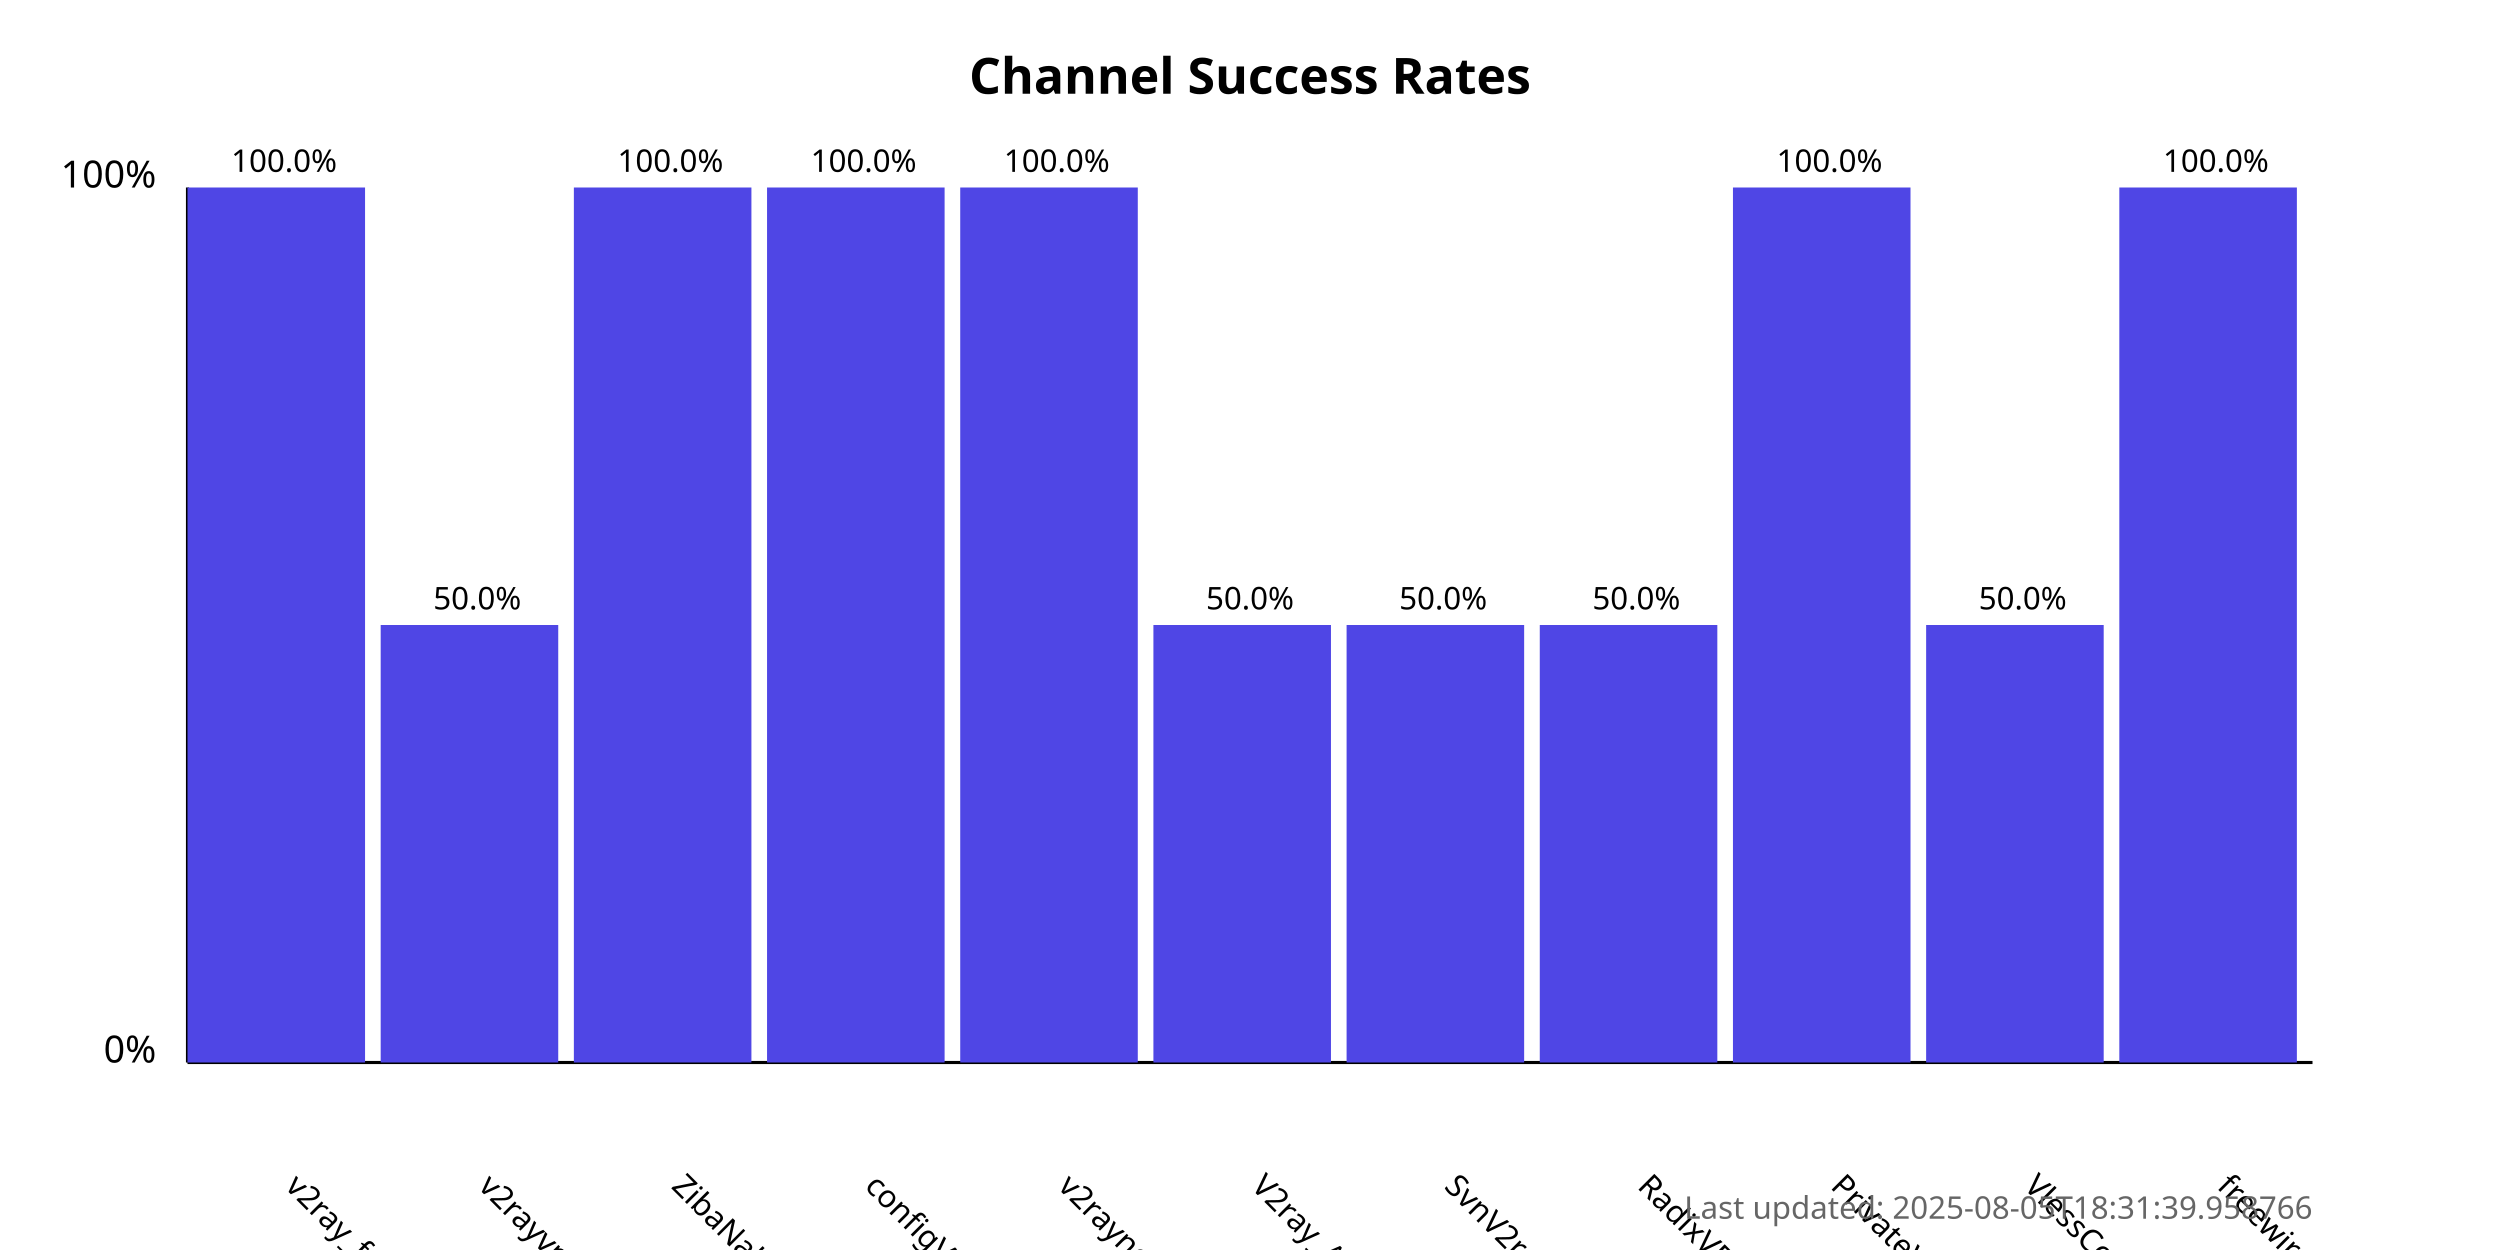
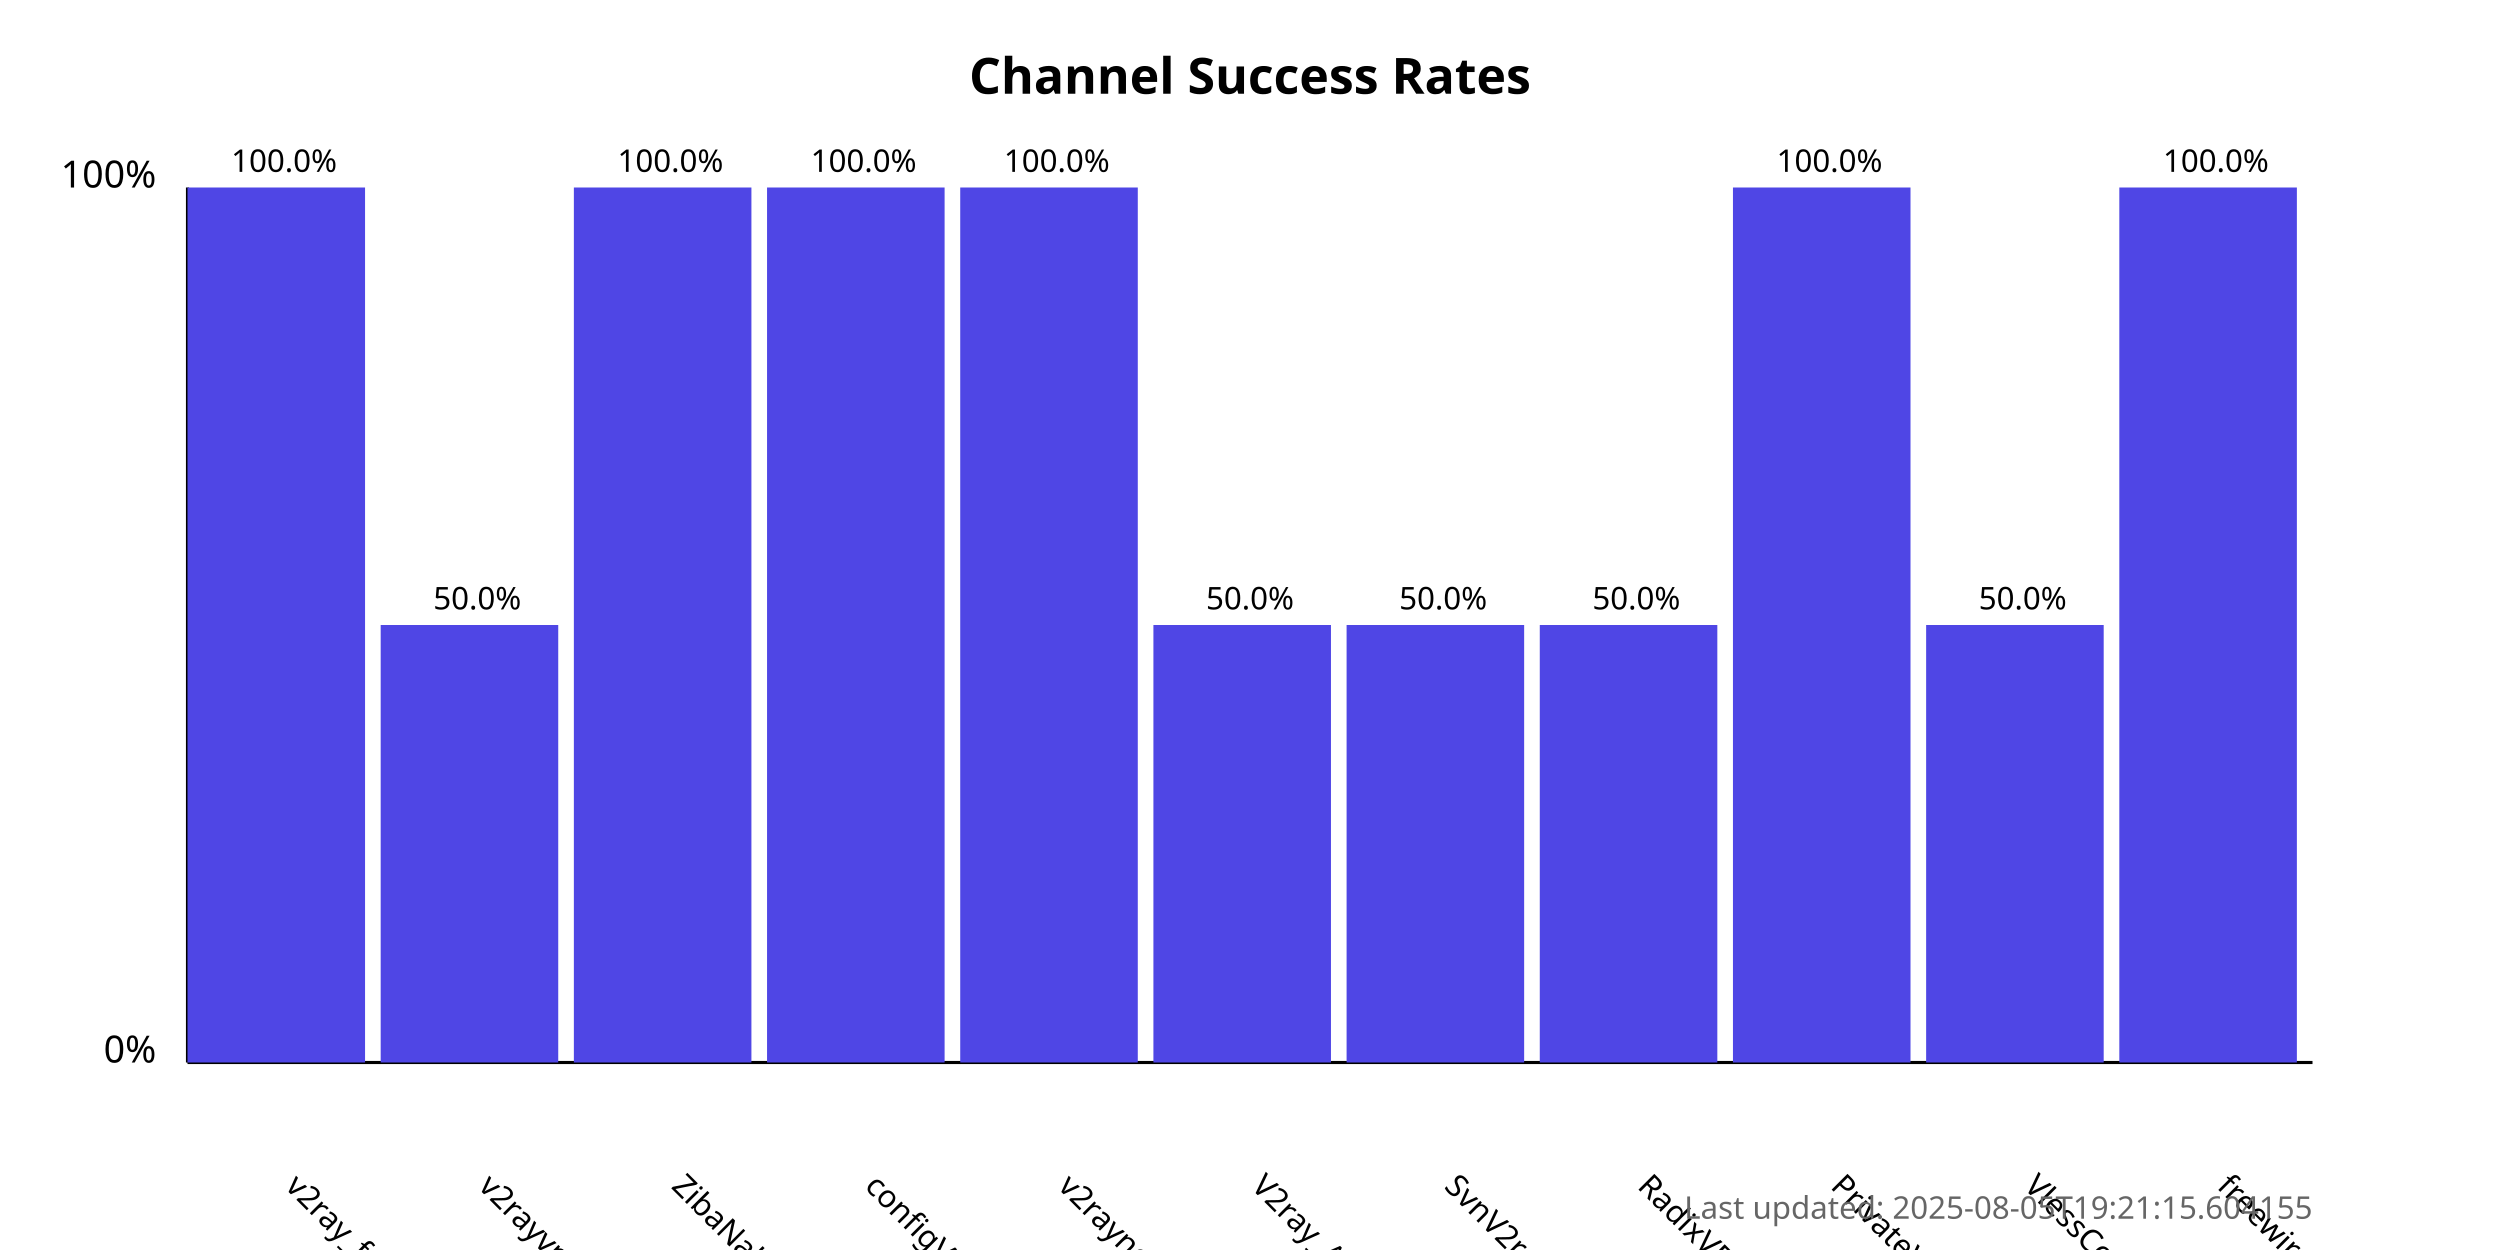
<svg xmlns="http://www.w3.org/2000/svg" width="800" height="400">
  <style>
            .chart-title { font: bold 16px sans-serif; }
            .axis-label { font: 12px sans-serif; }
            .tick-label { font: 10px sans-serif; }
            .bar { fill: #4f46e5; }
            .bar:hover { fill: #6366f1; }
            .timestamp { font: 10px sans-serif; fill: #666; }
        </style>
  <text x="400.0" y="30" text-anchor="middle" class="chart-title">
            Channel Success Rates
        </text>
  <line x1="60" y1="340" x2="60" y2="60" stroke="black" stroke-width="1" />
  <line x1="60" y1="340" x2="740" y2="340" stroke="black" stroke-width="1" />
  <text x="50" y="340" text-anchor="end" class="axis-label">0%</text>
  <text x="50" y="60" text-anchor="end" class="axis-label">100%</text>
  <g>
    <rect x="60" y="60.0" width="56.818" height="280.0" class="bar" />
    <text x="90.909" y="380" transform="rotate(45, 90.90909, 380)" text-anchor="start" class="tick-label">
                v2ray_free_conf
            </text>
    <text x="90.909" y="55.0" text-anchor="middle" class="tick-label">
                100.0%
            </text>
  </g>
  <g>
    <rect x="121.818" y="200.0" width="56.818" height="140.0" class="bar" />
    <text x="152.727" y="380" transform="rotate(45, 152.7273, 380)" text-anchor="start" class="tick-label">
                v2rayvpno
            </text>
    <text x="152.727" y="195.0" text-anchor="middle" class="tick-label">
                50.0%
            </text>
  </g>
  <g>
    <rect x="183.636" y="60.0" width="56.818" height="280.0" class="bar" />
    <text x="214.545" y="380" transform="rotate(45, 214.5455, 380)" text-anchor="start" class="tick-label">
                ZibaNabz
            </text>
    <text x="214.545" y="55.0" text-anchor="middle" class="tick-label">
                100.0%
            </text>
  </g>
  <g>
    <rect x="245.455" y="60.0" width="56.818" height="280.0" class="bar" />
    <text x="276.364" y="380" transform="rotate(45, 276.3636, 380)" text-anchor="start" class="tick-label">
                configV2rayForFree
            </text>
    <text x="276.364" y="55.0" text-anchor="middle" class="tick-label">
                100.0%
            </text>
  </g>
  <g>
    <rect x="307.273" y="60.0" width="56.818" height="280.0" class="bar" />
    <text x="338.182" y="380" transform="rotate(45, 338.1818, 380)" text-anchor="start" class="tick-label">
                v2rayngvpn
            </text>
    <text x="338.182" y="55.0" text-anchor="middle" class="tick-label">
                100.0%
            </text>
  </g>
  <g>
    <rect x="369.091" y="200.0" width="56.818" height="140.0" class="bar" />
    <text x="400.0" y="380" transform="rotate(45, 400.0, 380)" text-anchor="start" class="tick-label">
                V2ray_Alpha
            </text>
    <text x="400.0" y="195.0" text-anchor="middle" class="tick-label">
                50.0%
            </text>
  </g>
  <g>
    <rect x="430.909" y="200.0" width="56.818" height="140.0" class="bar" />
    <text x="461.818" y="380" transform="rotate(45, 461.8182, 380)" text-anchor="start" class="tick-label">
                SvnV2ray
            </text>
    <text x="461.818" y="195.0" text-anchor="middle" class="tick-label">
                50.0%
            </text>
  </g>
  <g>
    <rect x="492.727" y="200.0" width="56.818" height="140.0" class="bar" />
    <text x="523.636" y="380" transform="rotate(45, 523.6364, 380)" text-anchor="start" class="tick-label">
                RadixVPN
            </text>
    <text x="523.636" y="195.0" text-anchor="middle" class="tick-label">
                50.0%
            </text>
  </g>
  <g>
    <rect x="554.545" y="60.0" width="56.818" height="280.0" class="bar" />
    <text x="585.455" y="380" transform="rotate(45, 585.4545, 380)" text-anchor="start" class="tick-label">
                PrivateVPNs
            </text>
    <text x="585.455" y="55.0" text-anchor="middle" class="tick-label">
                100.0%
            </text>
  </g>
  <g>
    <rect x="616.364" y="200.0" width="56.818" height="140.0" class="bar" />
    <text x="647.273" y="380" transform="rotate(45, 647.2727, 380)" text-anchor="start" class="tick-label">
                VlessConfig
            </text>
    <text x="647.273" y="195.0" text-anchor="middle" class="tick-label">
                50.0%
            </text>
  </g>
  <g>
    <rect x="678.182" y="60.0" width="56.818" height="280.0" class="bar" />
    <text x="709.091" y="380" transform="rotate(45, 709.0909, 380)" text-anchor="start" class="tick-label">
                freewireguard
            </text>
    <text x="709.091" y="55.0" text-anchor="middle" class="tick-label">
                100.0%
            </text>
  </g>
  <text x="740" y="390" text-anchor="end" class="timestamp">
-             Last updated: 2025-08-05T18:31:39.958766
+             Last updated: 2025-08-05T19:21:15.604155
        </text>
</svg>
